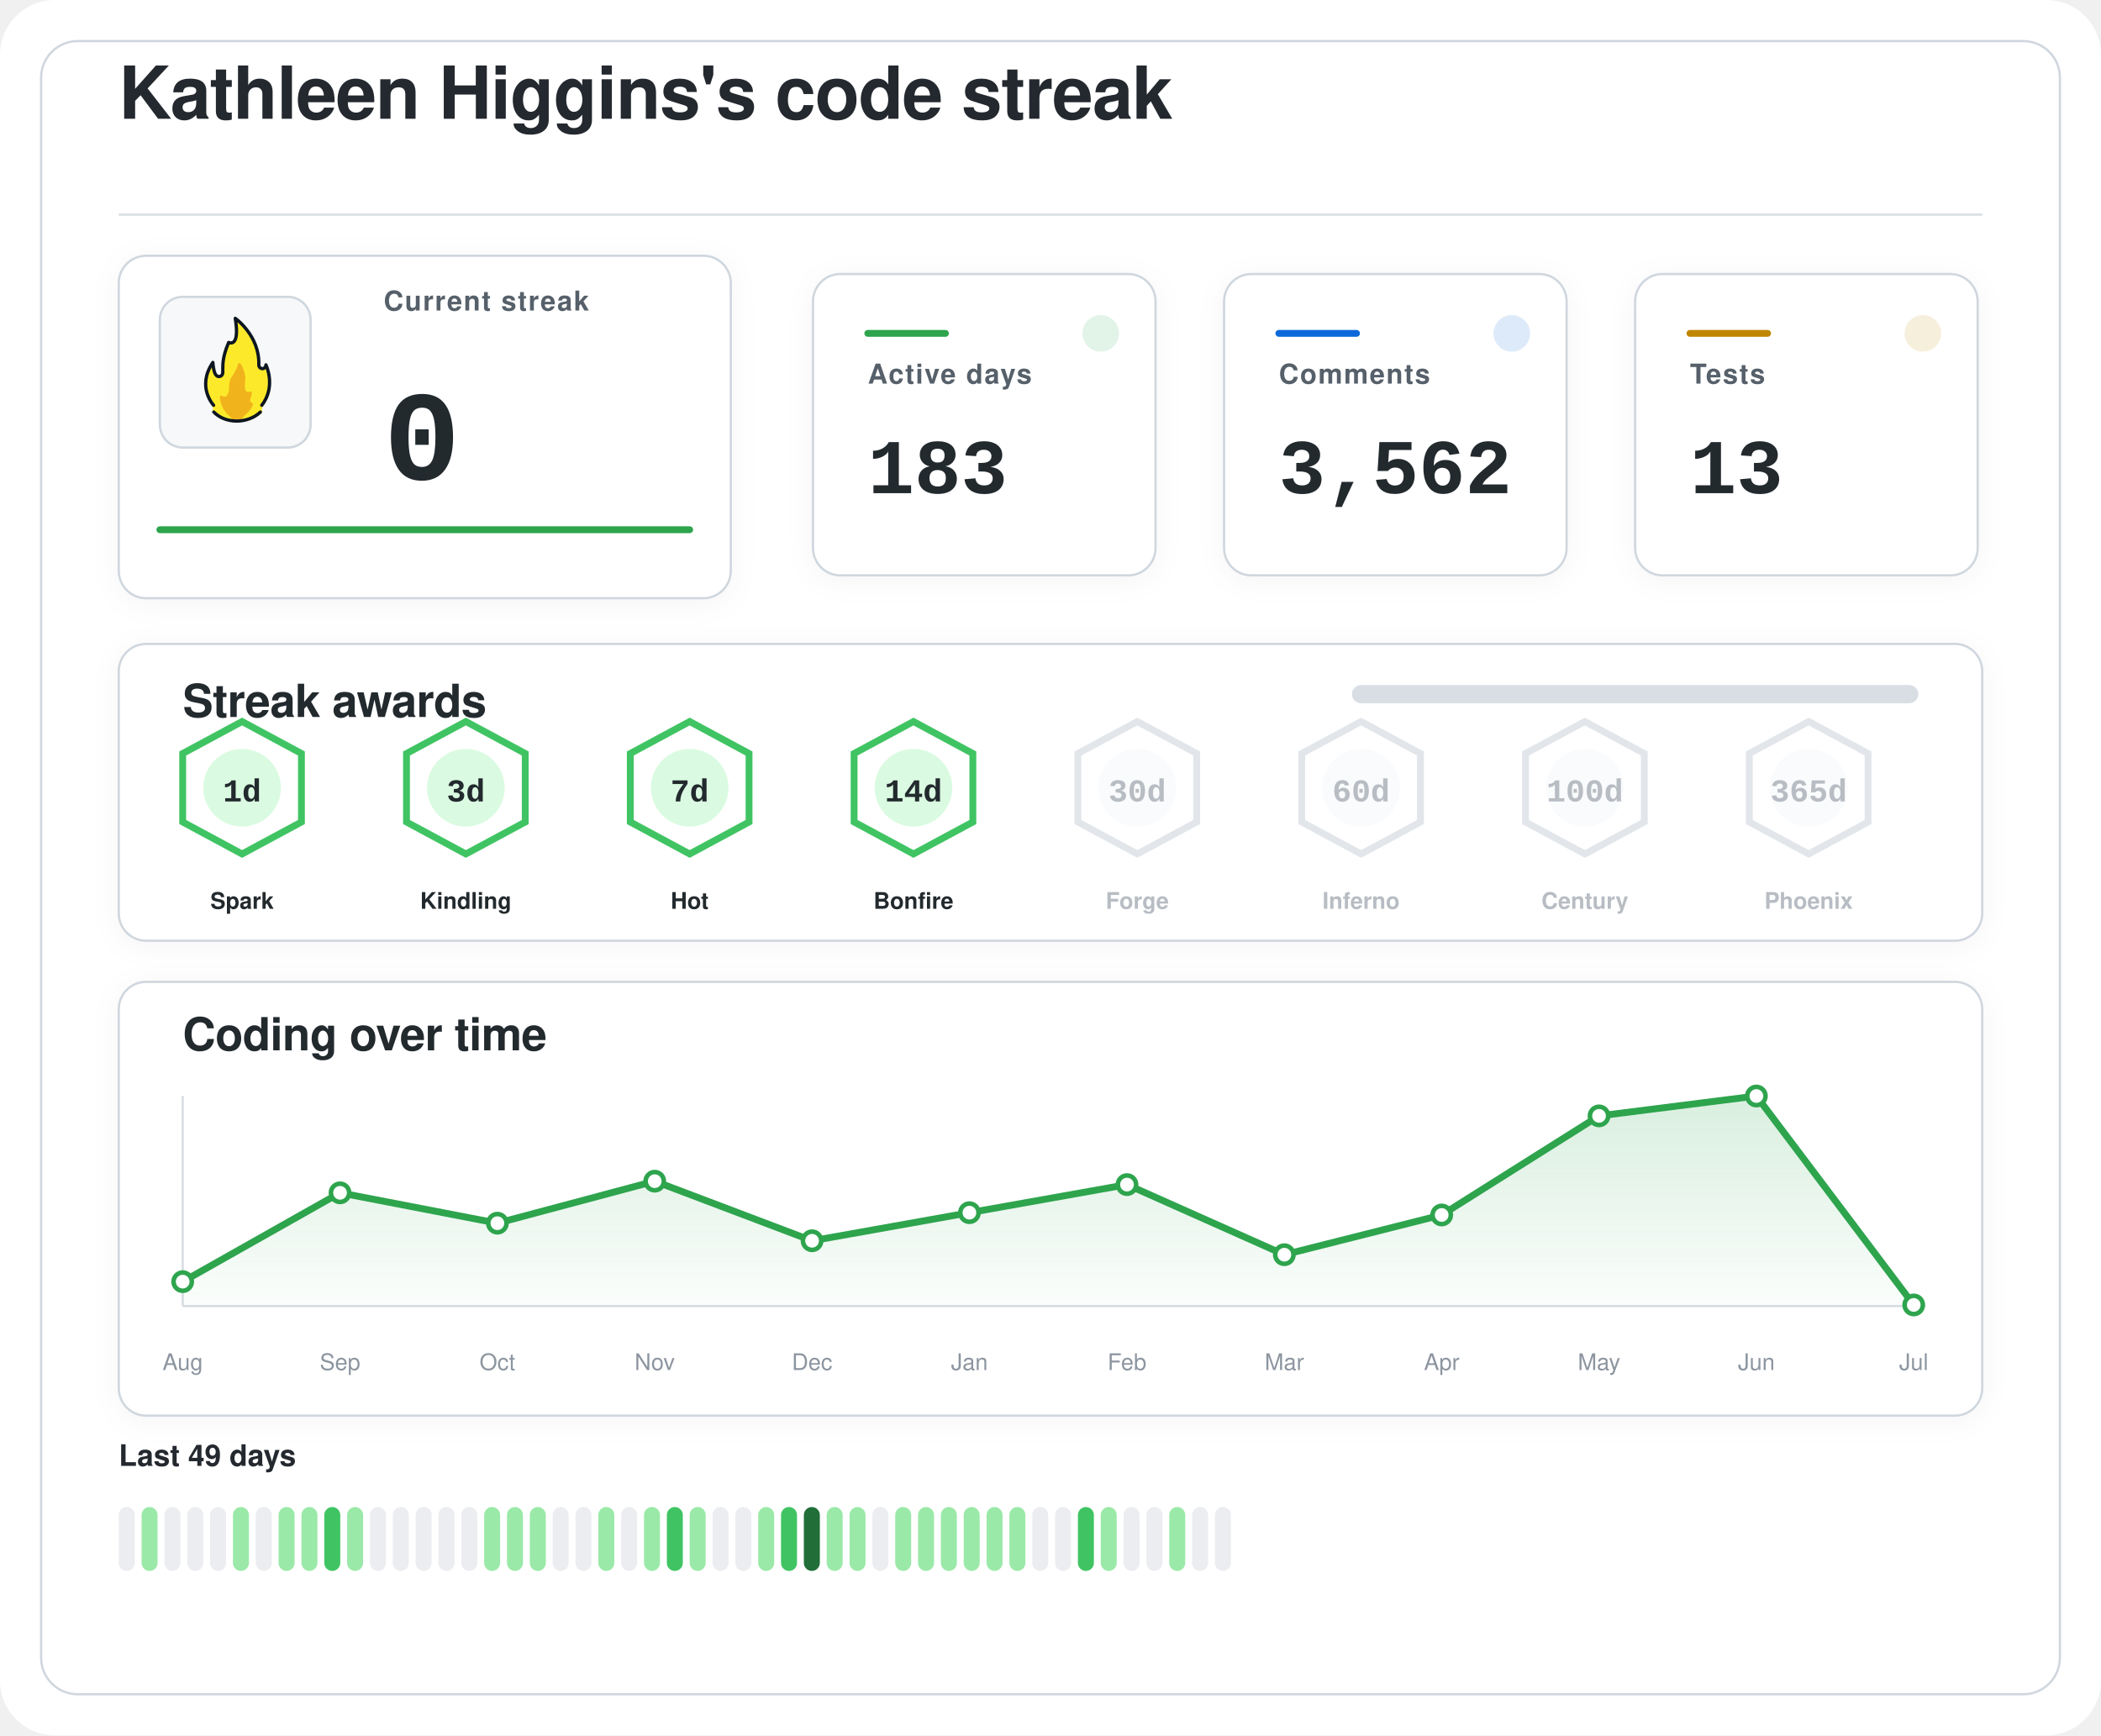
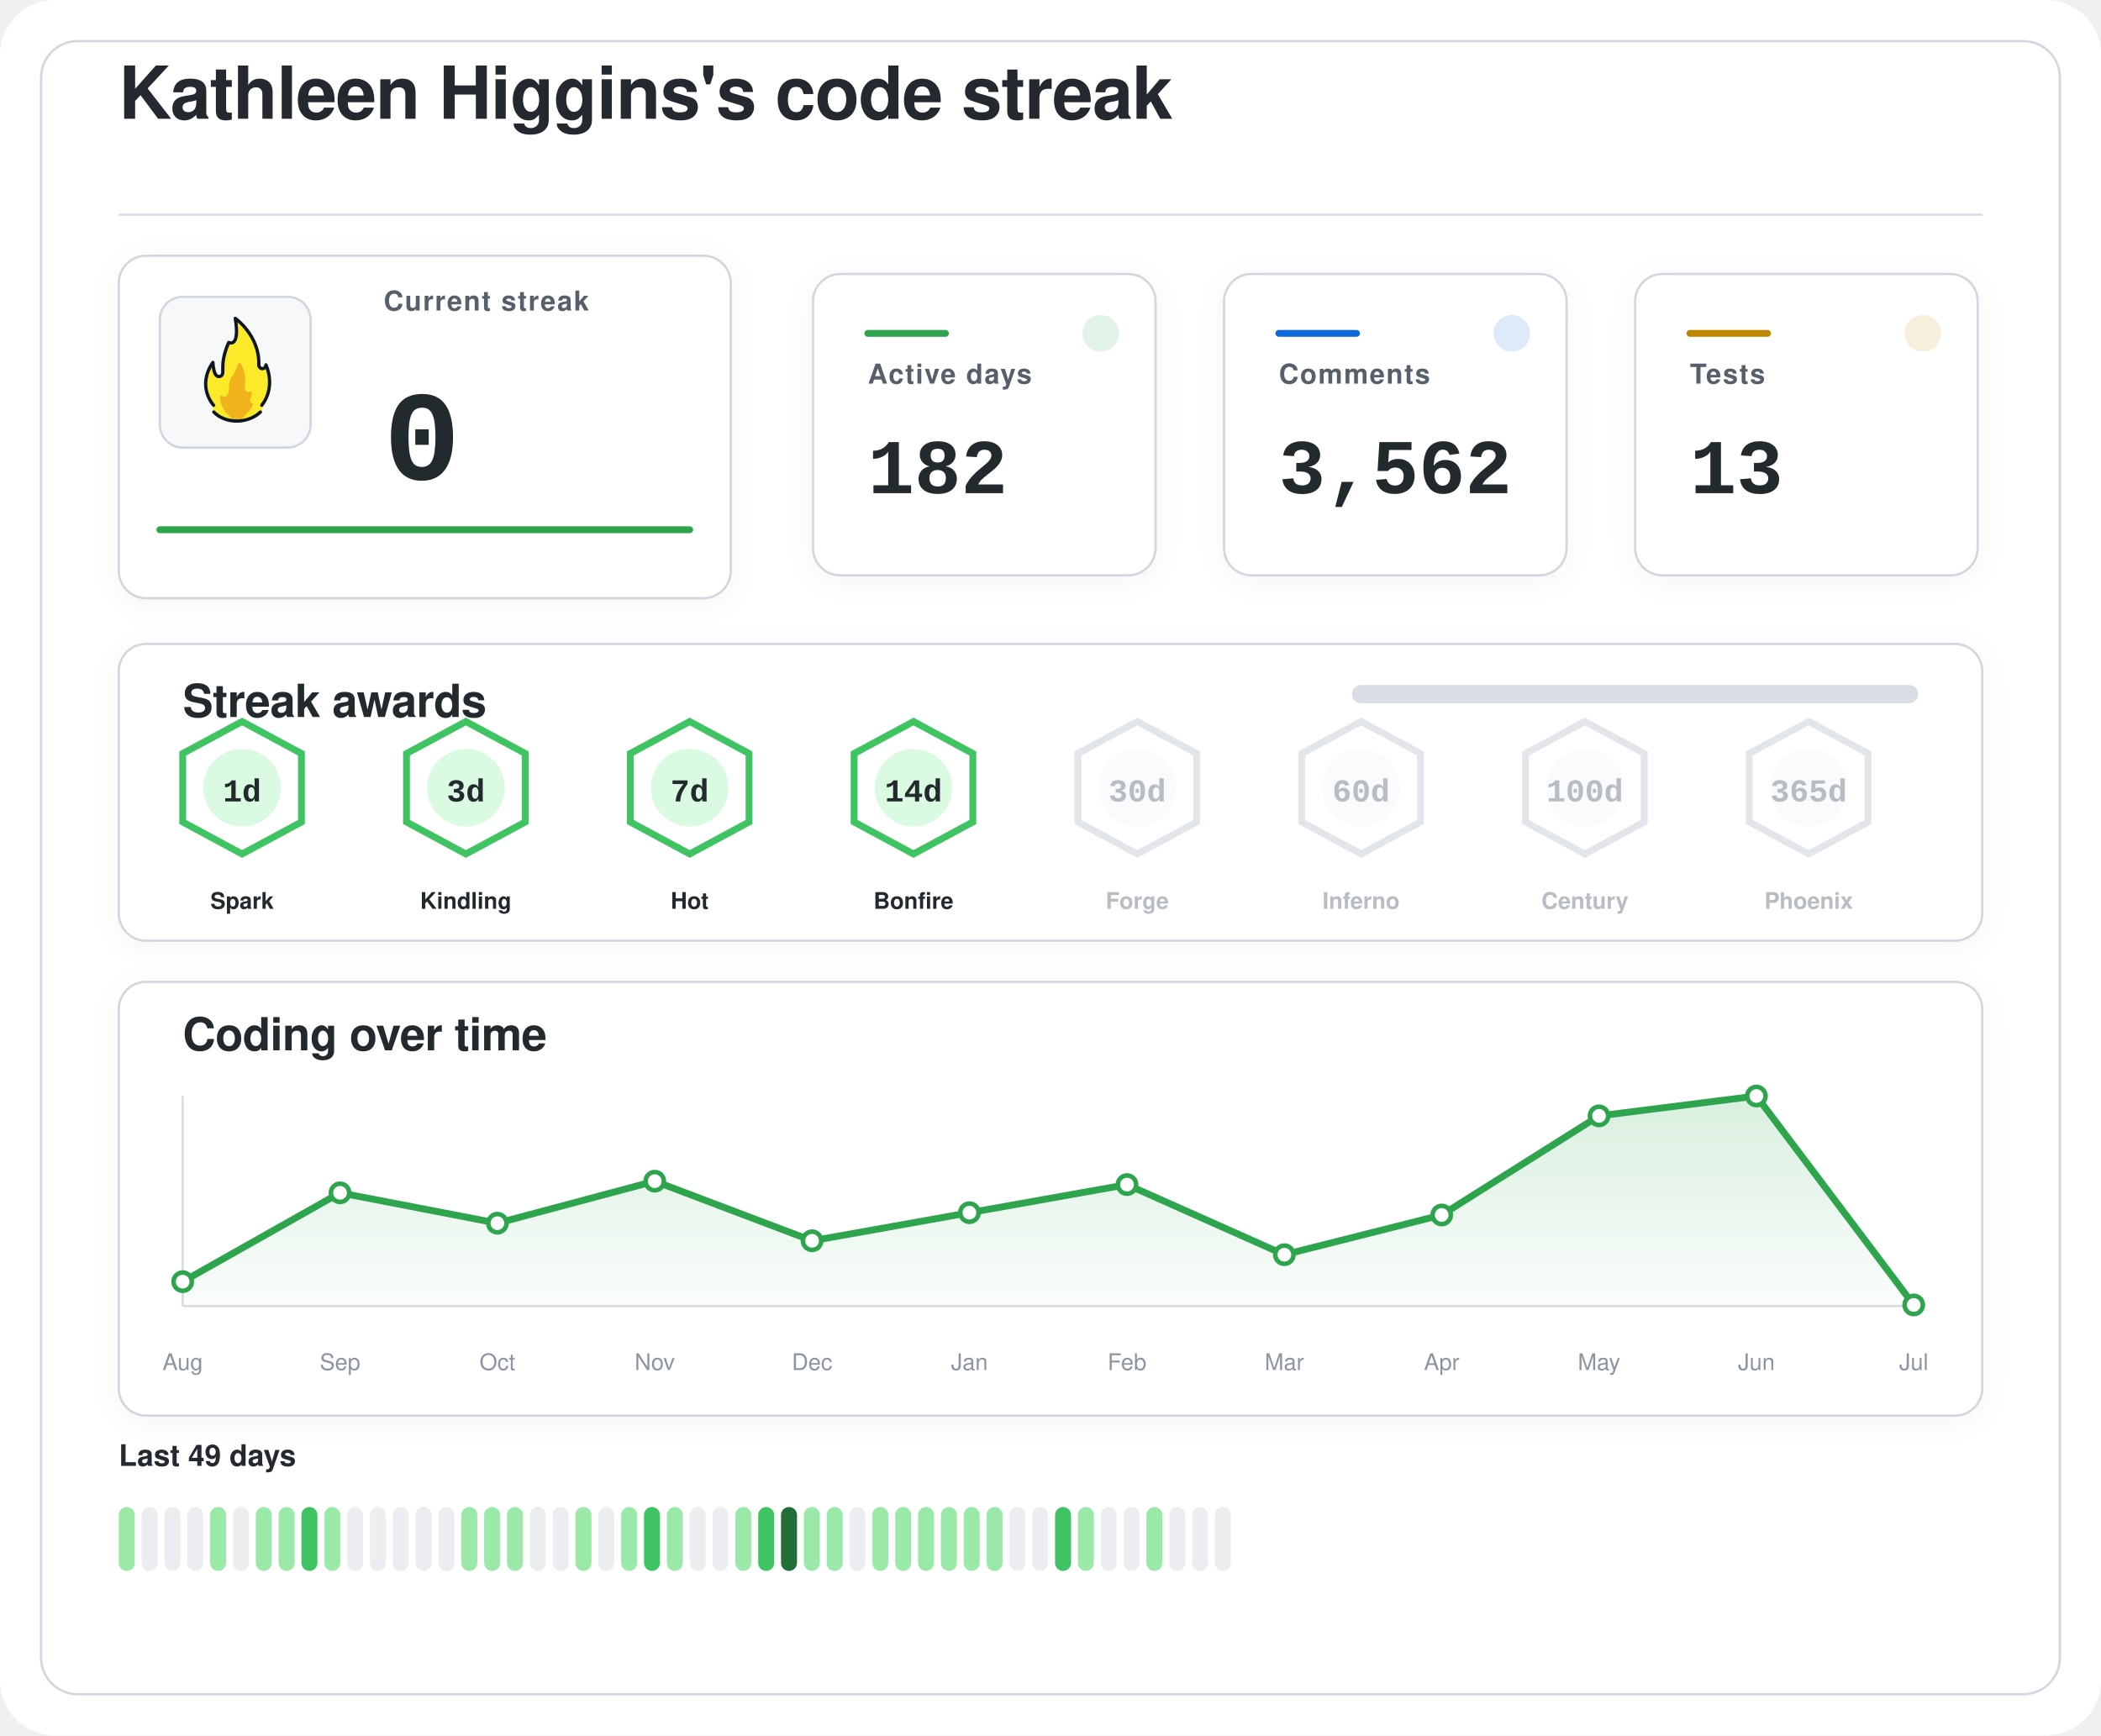
<svg xmlns="http://www.w3.org/2000/svg" width="920" height="760" viewBox="0 0 920 760" role="img" aria-labelledby="title desc">
  <defs>
    <filter id="softShadow" x="-20%" y="-20%" width="140%" height="140%">
      <feDropShadow dx="0" dy="2" stdDeviation="6" flood-color="#1f2328" flood-opacity="0.04" />
    </filter>
    <linearGradient id="chartWash" x1="0%" y1="0%" x2="0%" y2="100%">
      <stop offset="0%" stop-color="#2da44e" stop-opacity="0.18" />
      <stop offset="100%" stop-color="#2da44e" stop-opacity="0.02" />
    </linearGradient>
  </defs>
  <rect width="920" height="760" rx="24" fill="#ffffff" />
  <rect x="18" y="18" width="884" height="724" rx="16" fill="#ffffff" stroke="#d0d7de" stroke-width="1" />
  <g transform="translate(52 52)">
    <text x="0" y="0" fill="#24292f" font-family="-apple-system, BlinkMacSystemFont, 'Segoe UI', Helvetica, Arial, sans-serif" font-size="32" font-weight="600" letter-spacing="-0.4">
    Kathleen Higgins's code streak
  </text>
    <line x1="0" y1="42" x2="816" y2="42" stroke="#d8dee4" stroke-width="1" />
  </g>
  <g filter="url(#softShadow)">
    <rect x="52" y="112" width="268" height="150" rx="12" fill="#ffffff" stroke="#d0d7de" stroke-width="1" />
    <rect x="70" y="130" width="66" height="66" rx="10" fill="#f6f8fa" stroke="#d0d7de" stroke-width="1" />
    <g transform="translate(78 136) scale(0.7222)">
      <path fill="#FCEA2B" d="M51.334,58.302c7.563-9.789,4.032-21.872,2.446-25.569c-0.18-0.419-0.93-0.557-0.982-0.101c-0.122,1.08-0.406,2.361-2.004,1.974c-0.82-0.199-1.348-0.556-1.348-1.88c0.511-15.049-10.511-25.297-14.346-28.536c-0.51-0.431-1.267,0.029-1.159,0.704c2.456,15.335-1.608,14.285-3.099,13.819c-0.259-0.081-0.541,0.055-0.66,0.307c-4.588,9.701-3.411,14.265-3.519,17.445c0,0.257,0,0.687,0,0.958c0,1.746-1.415,2.582-2.561,2.071c-2.054-0.916-2.405-6.373-2.413-7.824c-0.004-0.683-0.809-0.879-1.202-0.332c-8.805,12.267-2.325,23.197-0.082,26.317c0.646,0.898,0.902,2.075,0.535,3.13c-0.041,0.118-0.09,0.235-0.146,0.349c-0.399,0.798,0.671,1.4,0.671,1.4c1.315,1.234,5.465,5.181,14.282,5.181c7.134-0,11.948-3.059,13.83-4.725c0.883-0.781,1.276-0.859,1.273-1.683C50.846,60.324,50.824,58.807,51.334,58.302" />
      <path fill="#F1B31C" d="M36.294,32.558c-0.295,1.461-1.32,4.002-4.207,8.35c-0.059,0.106-0.117,0.21-0.176,0.317c-0.309,0.689-1.355,3.341-1.062,7.051c-0,0.002-0.573,4.337-2.977,3.976c-0.509-0.077-0.921-0.251-1.254-0.477c-0.611-0.416-1.423,0.108-1.349,0.853c0.32,3.192,1.603,8.082,6.153,11.672c0,0,1.283,1.06,1.442,1.975c0.005,0.03,0.029,0.051,0.059,0.051l5.274,0c0.183,0,0.208-0.024,0.213-0.059c0.036-0.24,0.364-1.25,3.202-3.773c1.997-1.775,3.165-3.898,3.742-5.348c0.205-0.514-0.101-1.117-0.639-1.207c-0.344-0.057-0.713-0.36-1.013-1.184c-0.006-0.024-0.217-0.838,0.601-2.559c0.381-0.801,0.424-1.665,0.36-2.365c-0.058-0.632-0.723-0.998-1.282-0.716c-0.784,0.397-1.869,0.53-2.599-1.075c0,0-0.658-1.566-0.086-5.452c0.437-2.966-1.011-7.862-2.828-10.375C37.419,31.589,36.446,31.803,36.294,32.558z" />
      <path fill="none" stroke="#101820" stroke-linecap="round" stroke-linejoin="round" stroke-width="2" d="M21.63,61.556c3.479,3.611,8.67,5.475,13.992,5.475c5.055,0,10.708-1.962,14.241-5.468" />
      <path fill="none" stroke="#101820" stroke-linecap="round" stroke-linejoin="round" stroke-width="2" d="M21.511,57.456c0,0-10.532-11.201-0.455-25.979c0,0,0.197,4.059,1.255,6.582c0.483,1.036,1.212,1.957,2.349,1.957c1.335,0,2.418-0.897,2.418-2.571c0-0.26,0-0.672,0-0.918c0.105-3.1-0.525-7.666,3.571-17.19c0,0,7.037,3.784,3.991-14.612c0,0,14.88,10.442,14.276,28.217c0,1.269,0.968,2.298,2.162,2.298s2.162-1.029,2.162-2.298c0.075,0.134,6.322,13.078-2.514,24.515" />
    </g>
    <text x="168" y="136" fill="#57606a" font-family="-apple-system, BlinkMacSystemFont, 'Segoe UI', Helvetica, Arial, sans-serif" font-size="12" font-weight="600" letter-spacing="0.6">
    Current streak
  </text>
    <text x="168" y="210" fill="#24292f" font-family="ui-monospace, SFMono-Regular, 'SF Mono', Consolas, 'Liberation Mono', Menlo, monospace" font-size="56" font-weight="700">
    0
  </text>
    <line x1="70" y1="232" x2="302" y2="232" stroke="#2da44e" stroke-width="3" stroke-linecap="round" />
  </g>
  <g filter="url(#softShadow)">
    <rect x="356" y="120" width="150" height="132" rx="12" fill="#ffffff" stroke="#d0d7de" stroke-width="1" />
    <circle cx="482" cy="146" r="8" fill="#2da44e" opacity="0.14" />
    <line x1="380" y1="146" x2="414" y2="146" stroke="#2da44e" stroke-width="3" stroke-linecap="round" />
    <text x="380" y="168" fill="#57606a" font-family="-apple-system, BlinkMacSystemFont, 'Segoe UI', Helvetica, Arial, sans-serif" font-size="12" font-weight="600" letter-spacing="0.6">
    Active days
  </text>
    <text x="380" y="216" fill="#24292f" font-family="ui-monospace, SFMono-Regular, 'SF Mono', Consolas, 'Liberation Mono', Menlo, monospace" font-size="34" font-weight="700">
-     183
+     182
  </text>
  </g>
  <g filter="url(#softShadow)">
    <rect x="536" y="120" width="150" height="132" rx="12" fill="#ffffff" stroke="#d0d7de" stroke-width="1" />
    <circle cx="662" cy="146" r="8" fill="#0969da" opacity="0.14" />
    <line x1="560" y1="146" x2="594" y2="146" stroke="#0969da" stroke-width="3" stroke-linecap="round" />
    <text x="560" y="168" fill="#57606a" font-family="-apple-system, BlinkMacSystemFont, 'Segoe UI', Helvetica, Arial, sans-serif" font-size="12" font-weight="600" letter-spacing="0.6">
    Comments
  </text>
    <text x="560" y="216" fill="#24292f" font-family="ui-monospace, SFMono-Regular, 'SF Mono', Consolas, 'Liberation Mono', Menlo, monospace" font-size="34" font-weight="700">
    3,562
  </text>
  </g>
  <g filter="url(#softShadow)">
    <rect x="716" y="120" width="150" height="132" rx="12" fill="#ffffff" stroke="#d0d7de" stroke-width="1" />
    <circle cx="842" cy="146" r="8" fill="#bf8700" opacity="0.14" />
    <line x1="740" y1="146" x2="774" y2="146" stroke="#bf8700" stroke-width="3" stroke-linecap="round" />
    <text x="740" y="168" fill="#57606a" font-family="-apple-system, BlinkMacSystemFont, 'Segoe UI', Helvetica, Arial, sans-serif" font-size="12" font-weight="600" letter-spacing="0.6">
    Tests
  </text>
    <text x="740" y="216" fill="#24292f" font-family="ui-monospace, SFMono-Regular, 'SF Mono', Consolas, 'Liberation Mono', Menlo, monospace" font-size="34" font-weight="700">
    13
  </text>
  </g>
  <g filter="url(#softShadow)">
    <rect x="52" y="282" width="816" height="130" rx="12" fill="#ffffff" stroke="#d0d7de" stroke-width="1" />
    <text x="80" y="314" fill="#24292f" font-family="-apple-system, BlinkMacSystemFont, 'Segoe UI', Helvetica, Arial, sans-serif" font-size="20" font-weight="600" letter-spacing="-0.2">
    Streak awards
  </text>
    <rect x="592" y="300" width="248" height="8" rx="4" fill="#d8dee4" />
    <rect x="592" y="300" width="0.0" height="8" rx="4" fill="#2da44e" />
    <g opacity="1">
      <path d="M106 316 L132 330 L132 360 L106 374 L80 360 L80 330 Z" fill="#ffffff" stroke="#40c463" stroke-width="3" />
      <circle cx="106" cy="345" r="17" fill="#dafbe1" />
      <text x="106" y="351" text-anchor="middle" fill="#24292f" font-family="ui-monospace, SFMono-Regular, 'SF Mono', Consolas, 'Liberation Mono', Menlo, monospace" font-size="14" font-weight="800">
    1d
  </text>
      <text x="106" y="398" text-anchor="middle" fill="#24292f" font-family="-apple-system, BlinkMacSystemFont, 'Segoe UI', Helvetica, Arial, sans-serif" font-size="10" font-weight="700">
    Spark
  </text>
    </g>
    <g opacity="1">
      <path d="M204 316 L230 330 L230 360 L204 374 L178 360 L178 330 Z" fill="#ffffff" stroke="#40c463" stroke-width="3" />
      <circle cx="204" cy="345" r="17" fill="#dafbe1" />
      <text x="204" y="351" text-anchor="middle" fill="#24292f" font-family="ui-monospace, SFMono-Regular, 'SF Mono', Consolas, 'Liberation Mono', Menlo, monospace" font-size="14" font-weight="800">
    3d
  </text>
      <text x="204" y="398" text-anchor="middle" fill="#24292f" font-family="-apple-system, BlinkMacSystemFont, 'Segoe UI', Helvetica, Arial, sans-serif" font-size="10" font-weight="700">
    Kindling
  </text>
    </g>
    <g opacity="1">
      <path d="M302 316 L328 330 L328 360 L302 374 L276 360 L276 330 Z" fill="#ffffff" stroke="#40c463" stroke-width="3" />
      <circle cx="302" cy="345" r="17" fill="#dafbe1" />
      <text x="302" y="351" text-anchor="middle" fill="#24292f" font-family="ui-monospace, SFMono-Regular, 'SF Mono', Consolas, 'Liberation Mono', Menlo, monospace" font-size="14" font-weight="800">
    7d
  </text>
      <text x="302" y="398" text-anchor="middle" fill="#24292f" font-family="-apple-system, BlinkMacSystemFont, 'Segoe UI', Helvetica, Arial, sans-serif" font-size="10" font-weight="700">
    Hot
  </text>
    </g>
    <g opacity="1">
      <path d="M400 316 L426 330 L426 360 L400 374 L374 360 L374 330 Z" fill="#ffffff" stroke="#40c463" stroke-width="3" />
      <circle cx="400" cy="345" r="17" fill="#dafbe1" />
      <text x="400" y="351" text-anchor="middle" fill="#24292f" font-family="ui-monospace, SFMono-Regular, 'SF Mono', Consolas, 'Liberation Mono', Menlo, monospace" font-size="14" font-weight="800">
    14d
  </text>
      <text x="400" y="398" text-anchor="middle" fill="#24292f" font-family="-apple-system, BlinkMacSystemFont, 'Segoe UI', Helvetica, Arial, sans-serif" font-size="10" font-weight="700">
    Bonfire
  </text>
    </g>
    <g opacity="0.62">
      <path d="M498 316 L524 330 L524 360 L498 374 L472 360 L472 330 Z" fill="#ffffff" stroke="#d0d7de" stroke-width="3" />
      <circle cx="498" cy="345" r="17" fill="#f6f8fa" />
      <text x="498" y="351" text-anchor="middle" fill="#8c959f" font-family="ui-monospace, SFMono-Regular, 'SF Mono', Consolas, 'Liberation Mono', Menlo, monospace" font-size="14" font-weight="800">
    30d
  </text>
      <text x="498" y="398" text-anchor="middle" fill="#8c959f" font-family="-apple-system, BlinkMacSystemFont, 'Segoe UI', Helvetica, Arial, sans-serif" font-size="10" font-weight="700">
    Forge
  </text>
    </g>
    <g opacity="0.62">
      <path d="M596 316 L622 330 L622 360 L596 374 L570 360 L570 330 Z" fill="#ffffff" stroke="#d0d7de" stroke-width="3" />
      <circle cx="596" cy="345" r="17" fill="#f6f8fa" />
      <text x="596" y="351" text-anchor="middle" fill="#8c959f" font-family="ui-monospace, SFMono-Regular, 'SF Mono', Consolas, 'Liberation Mono', Menlo, monospace" font-size="14" font-weight="800">
    60d
  </text>
      <text x="596" y="398" text-anchor="middle" fill="#8c959f" font-family="-apple-system, BlinkMacSystemFont, 'Segoe UI', Helvetica, Arial, sans-serif" font-size="10" font-weight="700">
    Inferno
  </text>
    </g>
    <g opacity="0.62">
      <path d="M694 316 L720 330 L720 360 L694 374 L668 360 L668 330 Z" fill="#ffffff" stroke="#d0d7de" stroke-width="3" />
      <circle cx="694" cy="345" r="17" fill="#f6f8fa" />
      <text x="694" y="351" text-anchor="middle" fill="#8c959f" font-family="ui-monospace, SFMono-Regular, 'SF Mono', Consolas, 'Liberation Mono', Menlo, monospace" font-size="14" font-weight="800">
    100d
  </text>
      <text x="694" y="398" text-anchor="middle" fill="#8c959f" font-family="-apple-system, BlinkMacSystemFont, 'Segoe UI', Helvetica, Arial, sans-serif" font-size="10" font-weight="700">
    Century
  </text>
    </g>
    <g opacity="0.62">
      <path d="M792 316 L818 330 L818 360 L792 374 L766 360 L766 330 Z" fill="#ffffff" stroke="#d0d7de" stroke-width="3" />
      <circle cx="792" cy="345" r="17" fill="#f6f8fa" />
      <text x="792" y="351" text-anchor="middle" fill="#8c959f" font-family="ui-monospace, SFMono-Regular, 'SF Mono', Consolas, 'Liberation Mono', Menlo, monospace" font-size="14" font-weight="800">
    365d
  </text>
      <text x="792" y="398" text-anchor="middle" fill="#8c959f" font-family="-apple-system, BlinkMacSystemFont, 'Segoe UI', Helvetica, Arial, sans-serif" font-size="10" font-weight="700">
    Phoenix
  </text>
    </g>
  </g>
  <g filter="url(#softShadow)">
    <rect x="52" y="430" width="816" height="190" rx="12" fill="#ffffff" stroke="#d0d7de" stroke-width="1" />
    <text x="80" y="460" fill="#24292f" font-family="-apple-system, BlinkMacSystemFont, 'Segoe UI', Helvetica, Arial, sans-serif" font-size="20" font-weight="600" letter-spacing="-0.2">
    Coding over time
  </text>
    <line x1="80" y1="572" x2="838" y2="572" stroke="#d8dee4" stroke-width="1" />
    <line x1="80" y1="480" x2="80" y2="572" stroke="#d8dee4" stroke-width="1" />
    <path d="M 80,572 L 80.0,561.3 L 148.9,522.4 L 217.8,535.7 L 286.7,517.3 L 355.6,543.4 L 424.5,531.1 L 493.5,518.8 L 562.4,549.5 L 631.3,532.1 L 700.2,488.7 L 769.1,480.0 L 838.0,571.5 L 838,572 Z" fill="url(#chartWash)" />
    <polyline points="80.0,561.3 148.9,522.4 217.8,535.7 286.7,517.3 355.6,543.4 424.5,531.1 493.5,518.8 562.4,549.5 631.3,532.1 700.2,488.7 769.1,480.0 838.0,571.5" fill="none" stroke="#2da44e" stroke-width="3" stroke-linecap="round" stroke-linejoin="round" />
    <circle cx="80.0" cy="561.3" r="4" fill="#ffffff" stroke="#2da44e" stroke-width="2" />
    <circle cx="148.9" cy="522.4" r="4" fill="#ffffff" stroke="#2da44e" stroke-width="2" />
    <circle cx="217.8" cy="535.7" r="4" fill="#ffffff" stroke="#2da44e" stroke-width="2" />
    <circle cx="286.7" cy="517.3" r="4" fill="#ffffff" stroke="#2da44e" stroke-width="2" />
    <circle cx="355.6" cy="543.4" r="4" fill="#ffffff" stroke="#2da44e" stroke-width="2" />
    <circle cx="424.5" cy="531.1" r="4" fill="#ffffff" stroke="#2da44e" stroke-width="2" />
    <circle cx="493.5" cy="518.8" r="4" fill="#ffffff" stroke="#2da44e" stroke-width="2" />
    <circle cx="562.4" cy="549.5" r="4" fill="#ffffff" stroke="#2da44e" stroke-width="2" />
    <circle cx="631.3" cy="532.1" r="4" fill="#ffffff" stroke="#2da44e" stroke-width="2" />
    <circle cx="700.2" cy="488.7" r="4" fill="#ffffff" stroke="#2da44e" stroke-width="2" />
    <circle cx="769.1" cy="480.0" r="4" fill="#ffffff" stroke="#2da44e" stroke-width="2" />
    <circle cx="838.0" cy="571.5" r="4" fill="#ffffff" stroke="#2da44e" stroke-width="2" />
    <text x="80.0" y="600" text-anchor="middle" fill="#8c959f" font-family="-apple-system, BlinkMacSystemFont, 'Segoe UI', Helvetica, Arial, sans-serif" font-size="10">Aug</text>
    <text x="148.9" y="600" text-anchor="middle" fill="#8c959f" font-family="-apple-system, BlinkMacSystemFont, 'Segoe UI', Helvetica, Arial, sans-serif" font-size="10">Sep</text>
    <text x="217.8" y="600" text-anchor="middle" fill="#8c959f" font-family="-apple-system, BlinkMacSystemFont, 'Segoe UI', Helvetica, Arial, sans-serif" font-size="10">Oct</text>
    <text x="286.7" y="600" text-anchor="middle" fill="#8c959f" font-family="-apple-system, BlinkMacSystemFont, 'Segoe UI', Helvetica, Arial, sans-serif" font-size="10">Nov</text>
    <text x="355.6" y="600" text-anchor="middle" fill="#8c959f" font-family="-apple-system, BlinkMacSystemFont, 'Segoe UI', Helvetica, Arial, sans-serif" font-size="10">Dec</text>
    <text x="424.5" y="600" text-anchor="middle" fill="#8c959f" font-family="-apple-system, BlinkMacSystemFont, 'Segoe UI', Helvetica, Arial, sans-serif" font-size="10">Jan</text>
    <text x="493.5" y="600" text-anchor="middle" fill="#8c959f" font-family="-apple-system, BlinkMacSystemFont, 'Segoe UI', Helvetica, Arial, sans-serif" font-size="10">Feb</text>
    <text x="562.4" y="600" text-anchor="middle" fill="#8c959f" font-family="-apple-system, BlinkMacSystemFont, 'Segoe UI', Helvetica, Arial, sans-serif" font-size="10">Mar</text>
    <text x="631.3" y="600" text-anchor="middle" fill="#8c959f" font-family="-apple-system, BlinkMacSystemFont, 'Segoe UI', Helvetica, Arial, sans-serif" font-size="10">Apr</text>
    <text x="700.2" y="600" text-anchor="middle" fill="#8c959f" font-family="-apple-system, BlinkMacSystemFont, 'Segoe UI', Helvetica, Arial, sans-serif" font-size="10">May</text>
    <text x="769.1" y="600" text-anchor="middle" fill="#8c959f" font-family="-apple-system, BlinkMacSystemFont, 'Segoe UI', Helvetica, Arial, sans-serif" font-size="10">Jun</text>
    <text x="838.0" y="600" text-anchor="middle" fill="#8c959f" font-family="-apple-system, BlinkMacSystemFont, 'Segoe UI', Helvetica, Arial, sans-serif" font-size="10">Jul</text>
  </g>
  <g>
    <text x="52" y="642" fill="#24292f" font-family="-apple-system, BlinkMacSystemFont, 'Segoe UI', Helvetica, Arial, sans-serif" font-size="13" font-weight="600">
    Last 49 days
  </text>
-     <rect x="52" y="660" width="7" height="28" rx="3.5" fill="#ebedf0" />
-     <rect x="62" y="660" width="7" height="28" rx="3.5" fill="#9be9a8" />
+     <rect x="52" y="660" width="7" height="28" rx="3.5" fill="#9be9a8" />
+     <rect x="62" y="660" width="7" height="28" rx="3.5" fill="#ebedf0" />
    <rect x="72" y="660" width="7" height="28" rx="3.5" fill="#ebedf0" />
    <rect x="82" y="660" width="7" height="28" rx="3.5" fill="#ebedf0" />
-     <rect x="92" y="660" width="7" height="28" rx="3.5" fill="#ebedf0" />
-     <rect x="102" y="660" width="7" height="28" rx="3.5" fill="#9be9a8" />
-     <rect x="112" y="660" width="7" height="28" rx="3.5" fill="#ebedf0" />
+     <rect x="92" y="660" width="7" height="28" rx="3.5" fill="#9be9a8" />
+     <rect x="102" y="660" width="7" height="28" rx="3.5" fill="#ebedf0" />
+     <rect x="112" y="660" width="7" height="28" rx="3.5" fill="#9be9a8" />
    <rect x="122" y="660" width="7" height="28" rx="3.5" fill="#9be9a8" />
-     <rect x="132" y="660" width="7" height="28" rx="3.5" fill="#9be9a8" />
-     <rect x="142" y="660" width="7" height="28" rx="3.5" fill="#40c463" />
-     <rect x="152" y="660" width="7" height="28" rx="3.5" fill="#9be9a8" />
+     <rect x="132" y="660" width="7" height="28" rx="3.5" fill="#40c463" />
+     <rect x="142" y="660" width="7" height="28" rx="3.5" fill="#9be9a8" />
+     <rect x="152" y="660" width="7" height="28" rx="3.5" fill="#ebedf0" />
    <rect x="162" y="660" width="7" height="28" rx="3.5" fill="#ebedf0" />
    <rect x="172" y="660" width="7" height="28" rx="3.5" fill="#ebedf0" />
    <rect x="182" y="660" width="7" height="28" rx="3.5" fill="#ebedf0" />
    <rect x="192" y="660" width="7" height="28" rx="3.5" fill="#ebedf0" />
-     <rect x="202" y="660" width="7" height="28" rx="3.5" fill="#ebedf0" />
+     <rect x="202" y="660" width="7" height="28" rx="3.5" fill="#9be9a8" />
    <rect x="212" y="660" width="7" height="28" rx="3.5" fill="#9be9a8" />
    <rect x="222" y="660" width="7" height="28" rx="3.5" fill="#9be9a8" />
-     <rect x="232" y="660" width="7" height="28" rx="3.5" fill="#9be9a8" />
+     <rect x="232" y="660" width="7" height="28" rx="3.5" fill="#ebedf0" />
    <rect x="242" y="660" width="7" height="28" rx="3.5" fill="#ebedf0" />
-     <rect x="252" y="660" width="7" height="28" rx="3.5" fill="#ebedf0" />
-     <rect x="262" y="660" width="7" height="28" rx="3.5" fill="#9be9a8" />
-     <rect x="272" y="660" width="7" height="28" rx="3.5" fill="#ebedf0" />
-     <rect x="282" y="660" width="7" height="28" rx="3.5" fill="#9be9a8" />
-     <rect x="292" y="660" width="7" height="28" rx="3.5" fill="#40c463" />
-     <rect x="302" y="660" width="7" height="28" rx="3.5" fill="#9be9a8" />
+     <rect x="252" y="660" width="7" height="28" rx="3.5" fill="#9be9a8" />
+     <rect x="262" y="660" width="7" height="28" rx="3.5" fill="#ebedf0" />
+     <rect x="272" y="660" width="7" height="28" rx="3.5" fill="#9be9a8" />
+     <rect x="282" y="660" width="7" height="28" rx="3.5" fill="#40c463" />
+     <rect x="292" y="660" width="7" height="28" rx="3.5" fill="#9be9a8" />
+     <rect x="302" y="660" width="7" height="28" rx="3.5" fill="#ebedf0" />
    <rect x="312" y="660" width="7" height="28" rx="3.5" fill="#ebedf0" />
-     <rect x="322" y="660" width="7" height="28" rx="3.5" fill="#ebedf0" />
-     <rect x="332" y="660" width="7" height="28" rx="3.5" fill="#9be9a8" />
-     <rect x="342" y="660" width="7" height="28" rx="3.5" fill="#40c463" />
-     <rect x="352" y="660" width="7" height="28" rx="3.5" fill="#216e39" />
+     <rect x="322" y="660" width="7" height="28" rx="3.5" fill="#9be9a8" />
+     <rect x="332" y="660" width="7" height="28" rx="3.5" fill="#40c463" />
+     <rect x="342" y="660" width="7" height="28" rx="3.5" fill="#216e39" />
+     <rect x="352" y="660" width="7" height="28" rx="3.5" fill="#9be9a8" />
    <rect x="362" y="660" width="7" height="28" rx="3.5" fill="#9be9a8" />
-     <rect x="372" y="660" width="7" height="28" rx="3.5" fill="#9be9a8" />
-     <rect x="382" y="660" width="7" height="28" rx="3.5" fill="#ebedf0" />
+     <rect x="372" y="660" width="7" height="28" rx="3.5" fill="#ebedf0" />
+     <rect x="382" y="660" width="7" height="28" rx="3.5" fill="#9be9a8" />
    <rect x="392" y="660" width="7" height="28" rx="3.5" fill="#9be9a8" />
    <rect x="402" y="660" width="7" height="28" rx="3.5" fill="#9be9a8" />
    <rect x="412" y="660" width="7" height="28" rx="3.5" fill="#9be9a8" />
    <rect x="422" y="660" width="7" height="28" rx="3.5" fill="#9be9a8" />
    <rect x="432" y="660" width="7" height="28" rx="3.5" fill="#9be9a8" />
-     <rect x="442" y="660" width="7" height="28" rx="3.5" fill="#9be9a8" />
+     <rect x="442" y="660" width="7" height="28" rx="3.5" fill="#ebedf0" />
    <rect x="452" y="660" width="7" height="28" rx="3.5" fill="#ebedf0" />
-     <rect x="462" y="660" width="7" height="28" rx="3.5" fill="#ebedf0" />
-     <rect x="472" y="660" width="7" height="28" rx="3.5" fill="#40c463" />
-     <rect x="482" y="660" width="7" height="28" rx="3.5" fill="#9be9a8" />
+     <rect x="462" y="660" width="7" height="28" rx="3.5" fill="#40c463" />
+     <rect x="472" y="660" width="7" height="28" rx="3.5" fill="#9be9a8" />
+     <rect x="482" y="660" width="7" height="28" rx="3.5" fill="#ebedf0" />
    <rect x="492" y="660" width="7" height="28" rx="3.5" fill="#ebedf0" />
-     <rect x="502" y="660" width="7" height="28" rx="3.5" fill="#ebedf0" />
-     <rect x="512" y="660" width="7" height="28" rx="3.5" fill="#9be9a8" />
+     <rect x="502" y="660" width="7" height="28" rx="3.5" fill="#9be9a8" />
+     <rect x="512" y="660" width="7" height="28" rx="3.5" fill="#ebedf0" />
    <rect x="522" y="660" width="7" height="28" rx="3.5" fill="#ebedf0" />
    <rect x="532" y="660" width="7" height="28" rx="3.5" fill="#ebedf0" />
  </g>
</svg>
